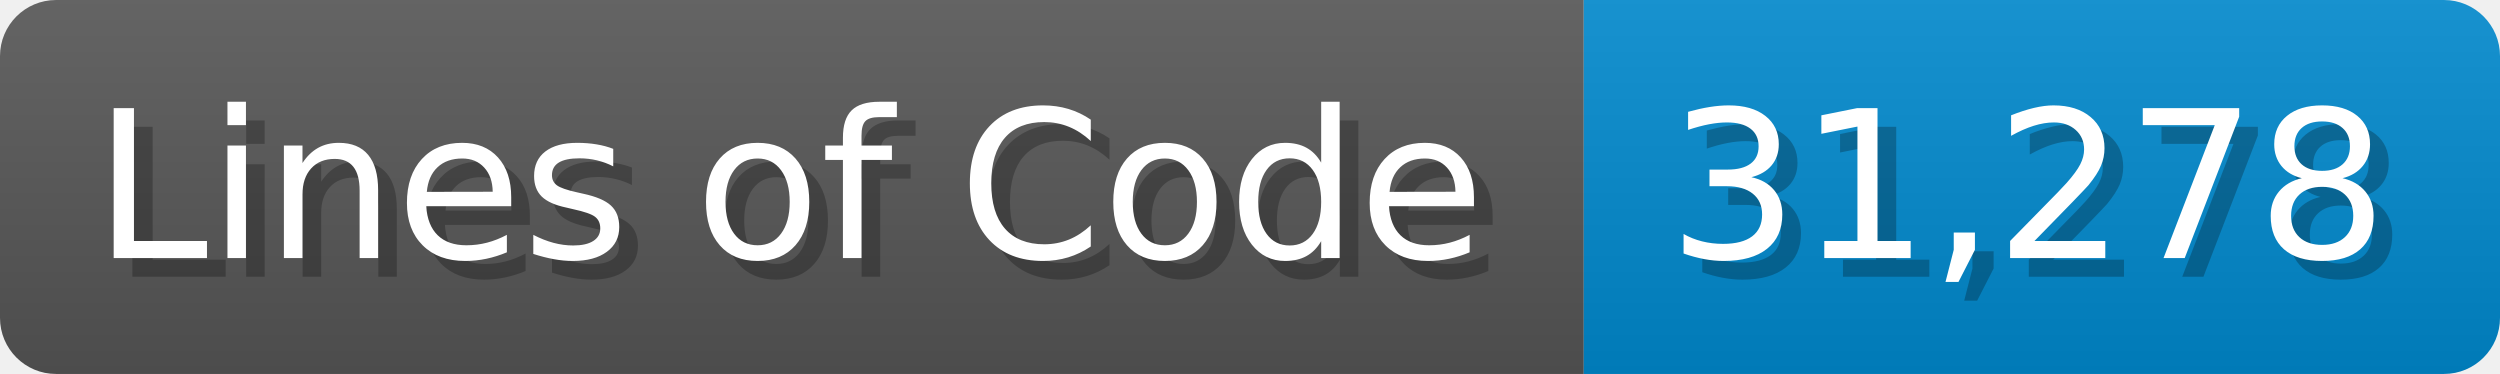
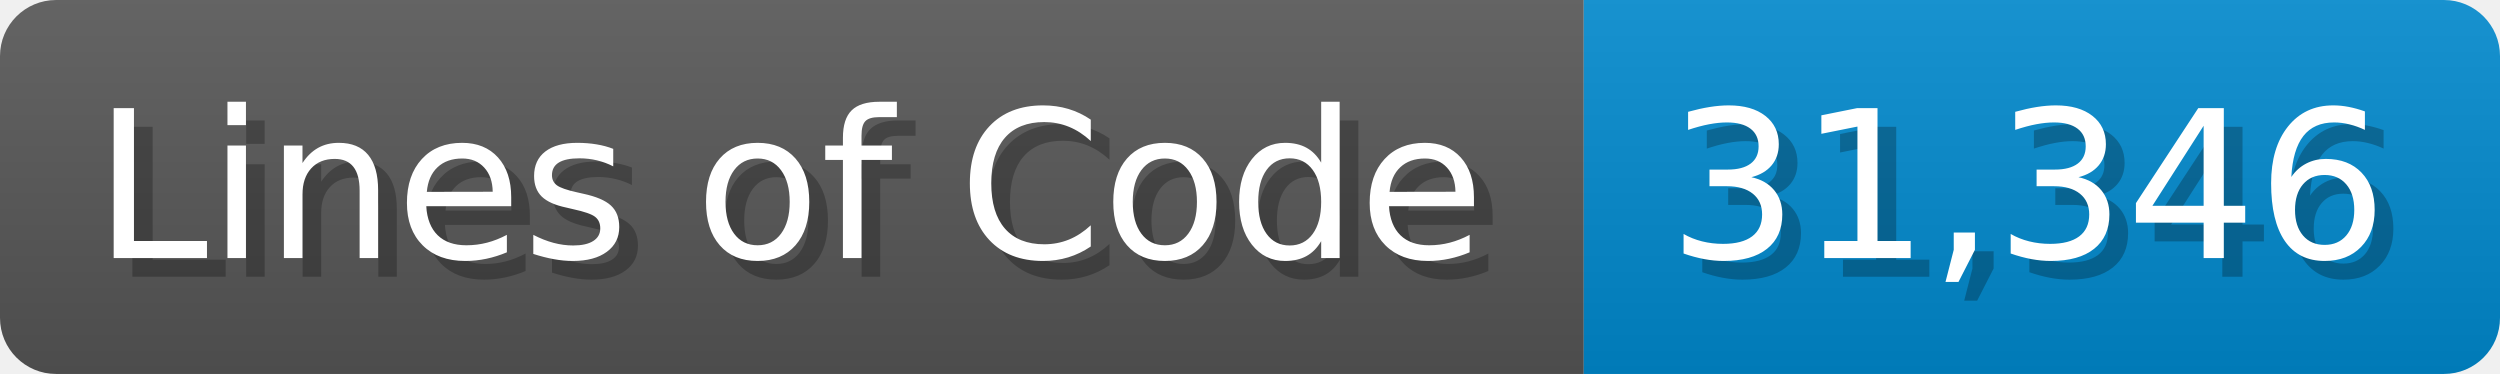
<svg xmlns="http://www.w3.org/2000/svg" width="133.7" height="20" viewBox="0 0 1337 200">
  <linearGradient id="a" x2="0" y2="100%">
    <stop offset="0" stop-opacity=".1" stop-color="#EEE" />
    <stop offset="1" stop-opacity=".1" />
  </linearGradient>
  <mask id="m">
    <rect width="1337" height="200" rx="30" fill="#FFF" />
  </mask>
  <g mask="url(#m)">
    <rect width="847" height="200" fill="#555" />
    <rect width="490" height="200" fill="#08C" x="847" />
    <rect width="1337" height="200" fill="url(#a)" />
  </g>
  <g fill="#fff" text-anchor="start" font-family="Verdana,DejaVu Sans,sans-serif" font-size="110">
    <text x="60" y="148" textLength="747" fill="#000" opacity="0.25">Lines of Code</text>
    <text x="50" y="138" textLength="747">Lines of Code</text>
-     <text x="902" y="148" textLength="390" fill="#000" opacity="0.25">31,278</text>
-     <text x="892" y="138" textLength="390">31,278</text>
+     <text x="902" y="148" textLength="390" fill="#000" opacity="0.25">31,346</text>
+     <text x="892" y="138" textLength="390">31,346</text>
  </g>
</svg>
